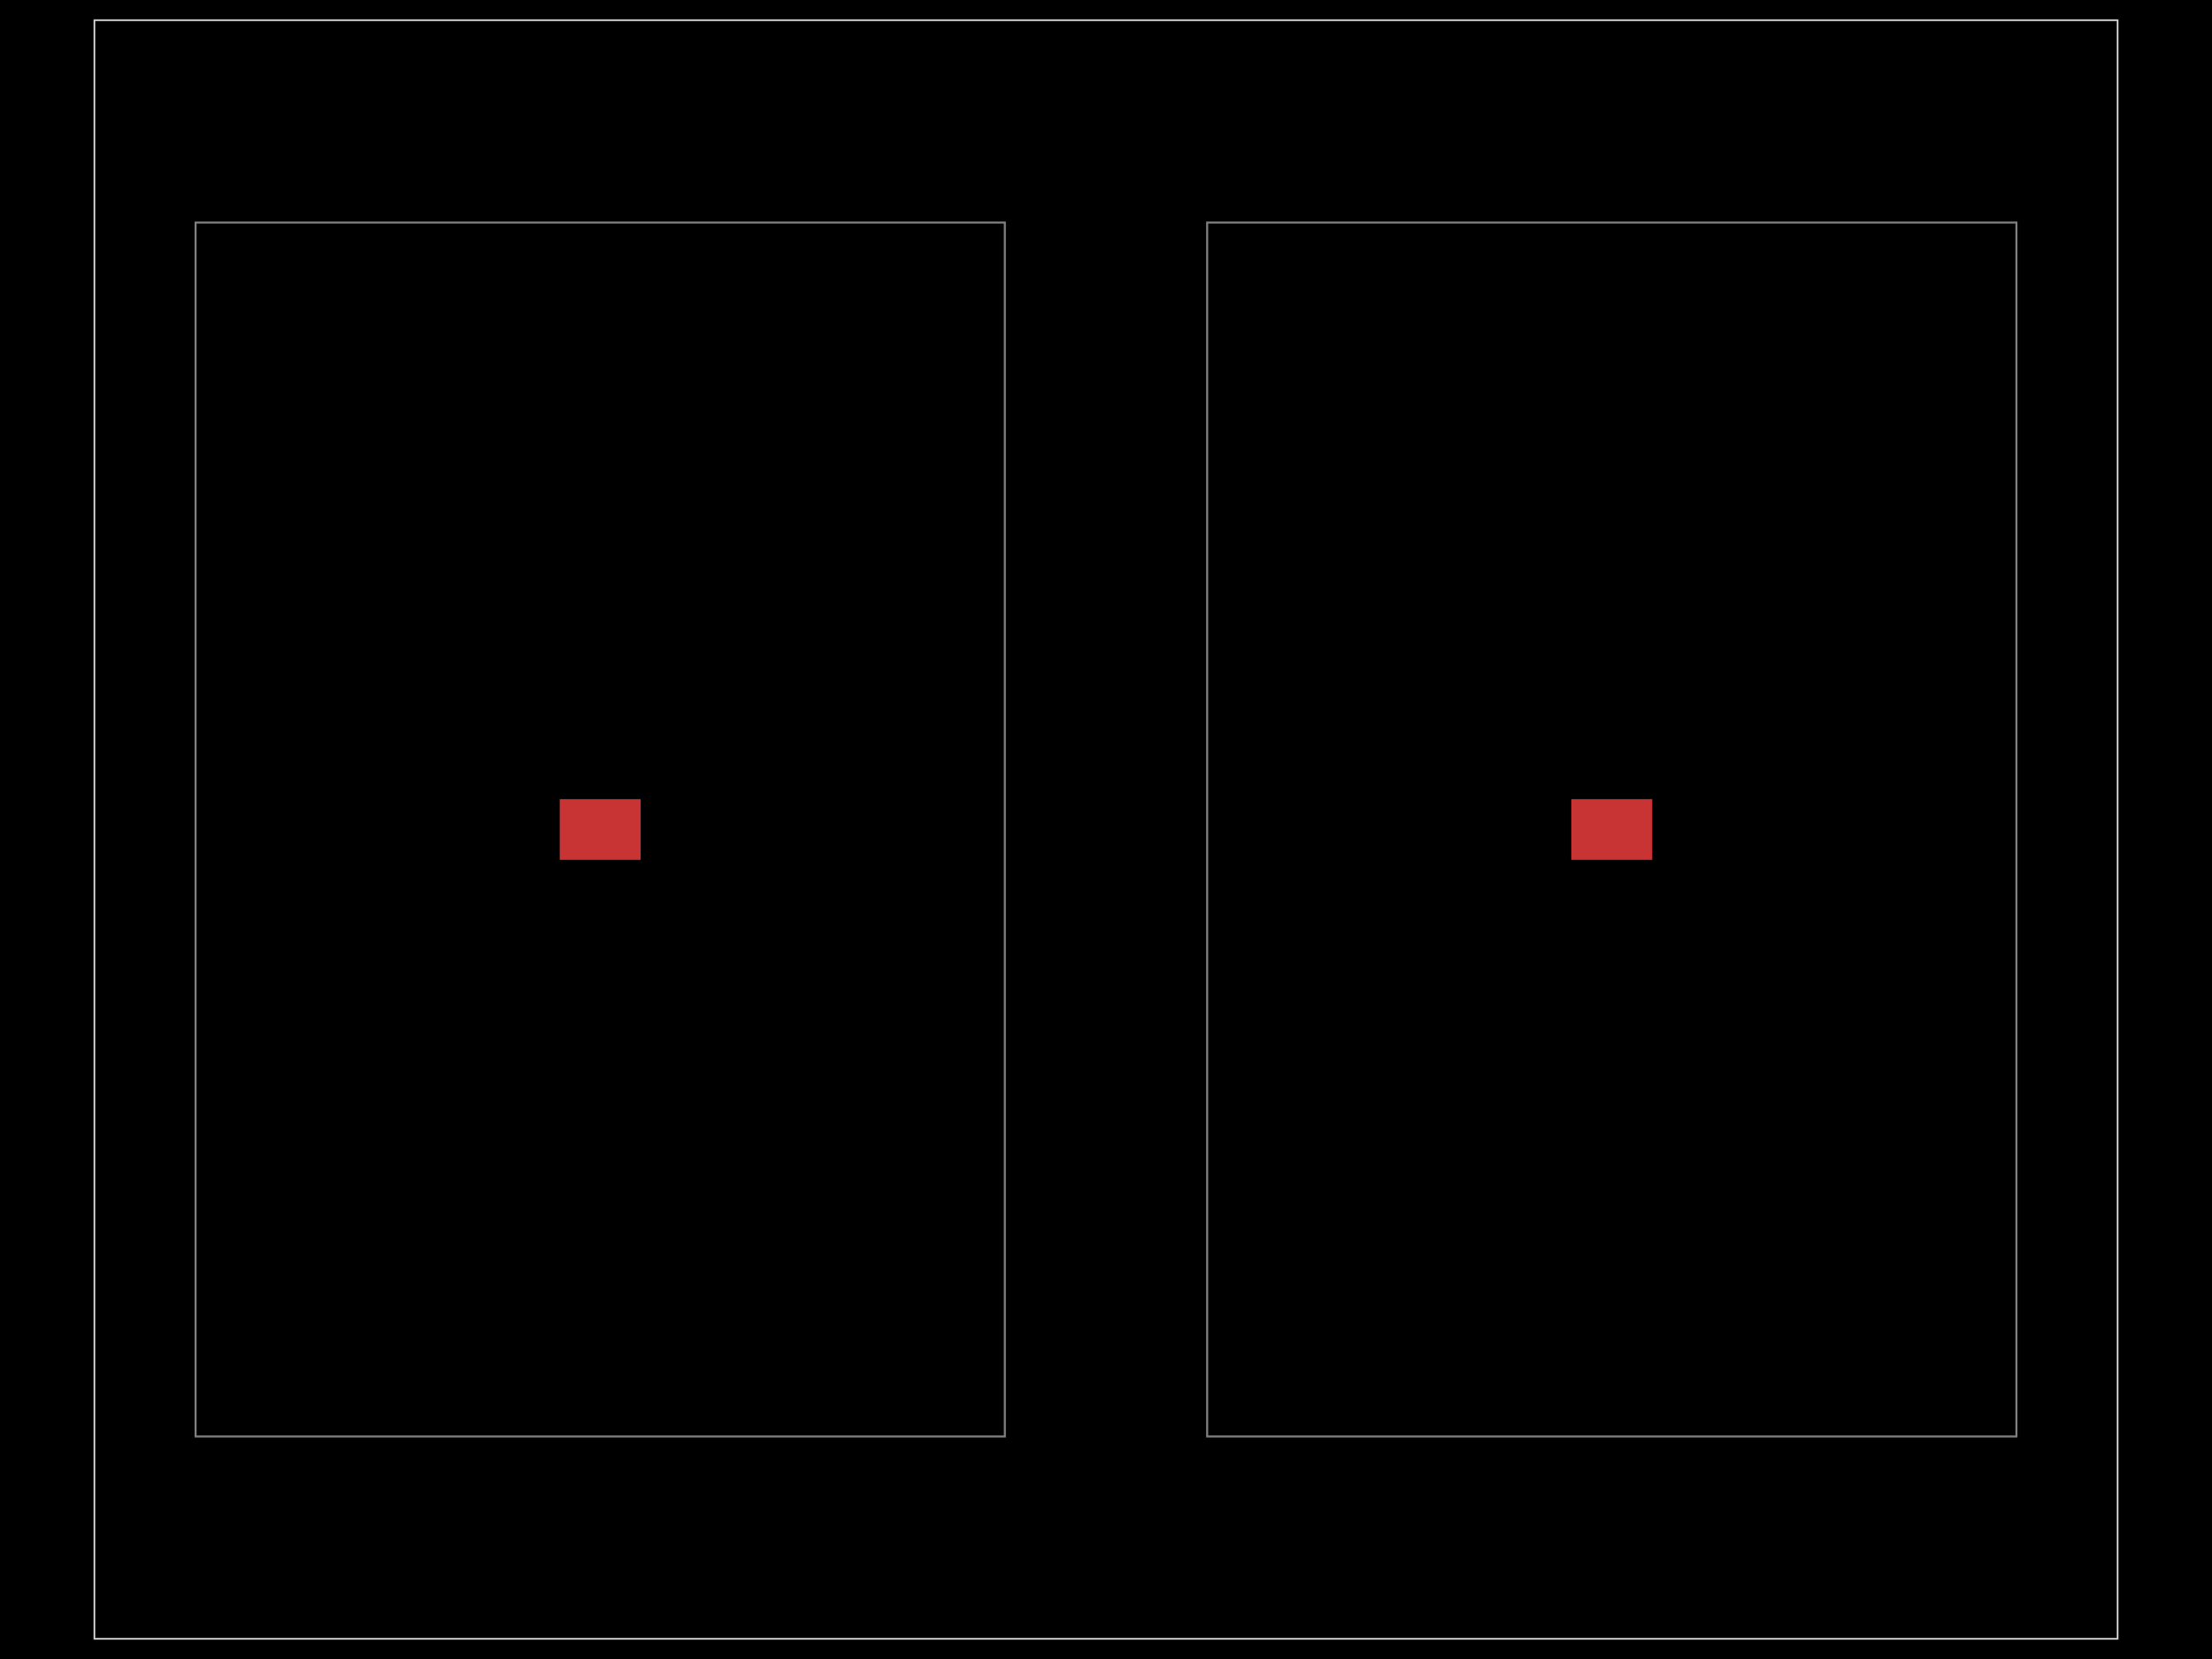
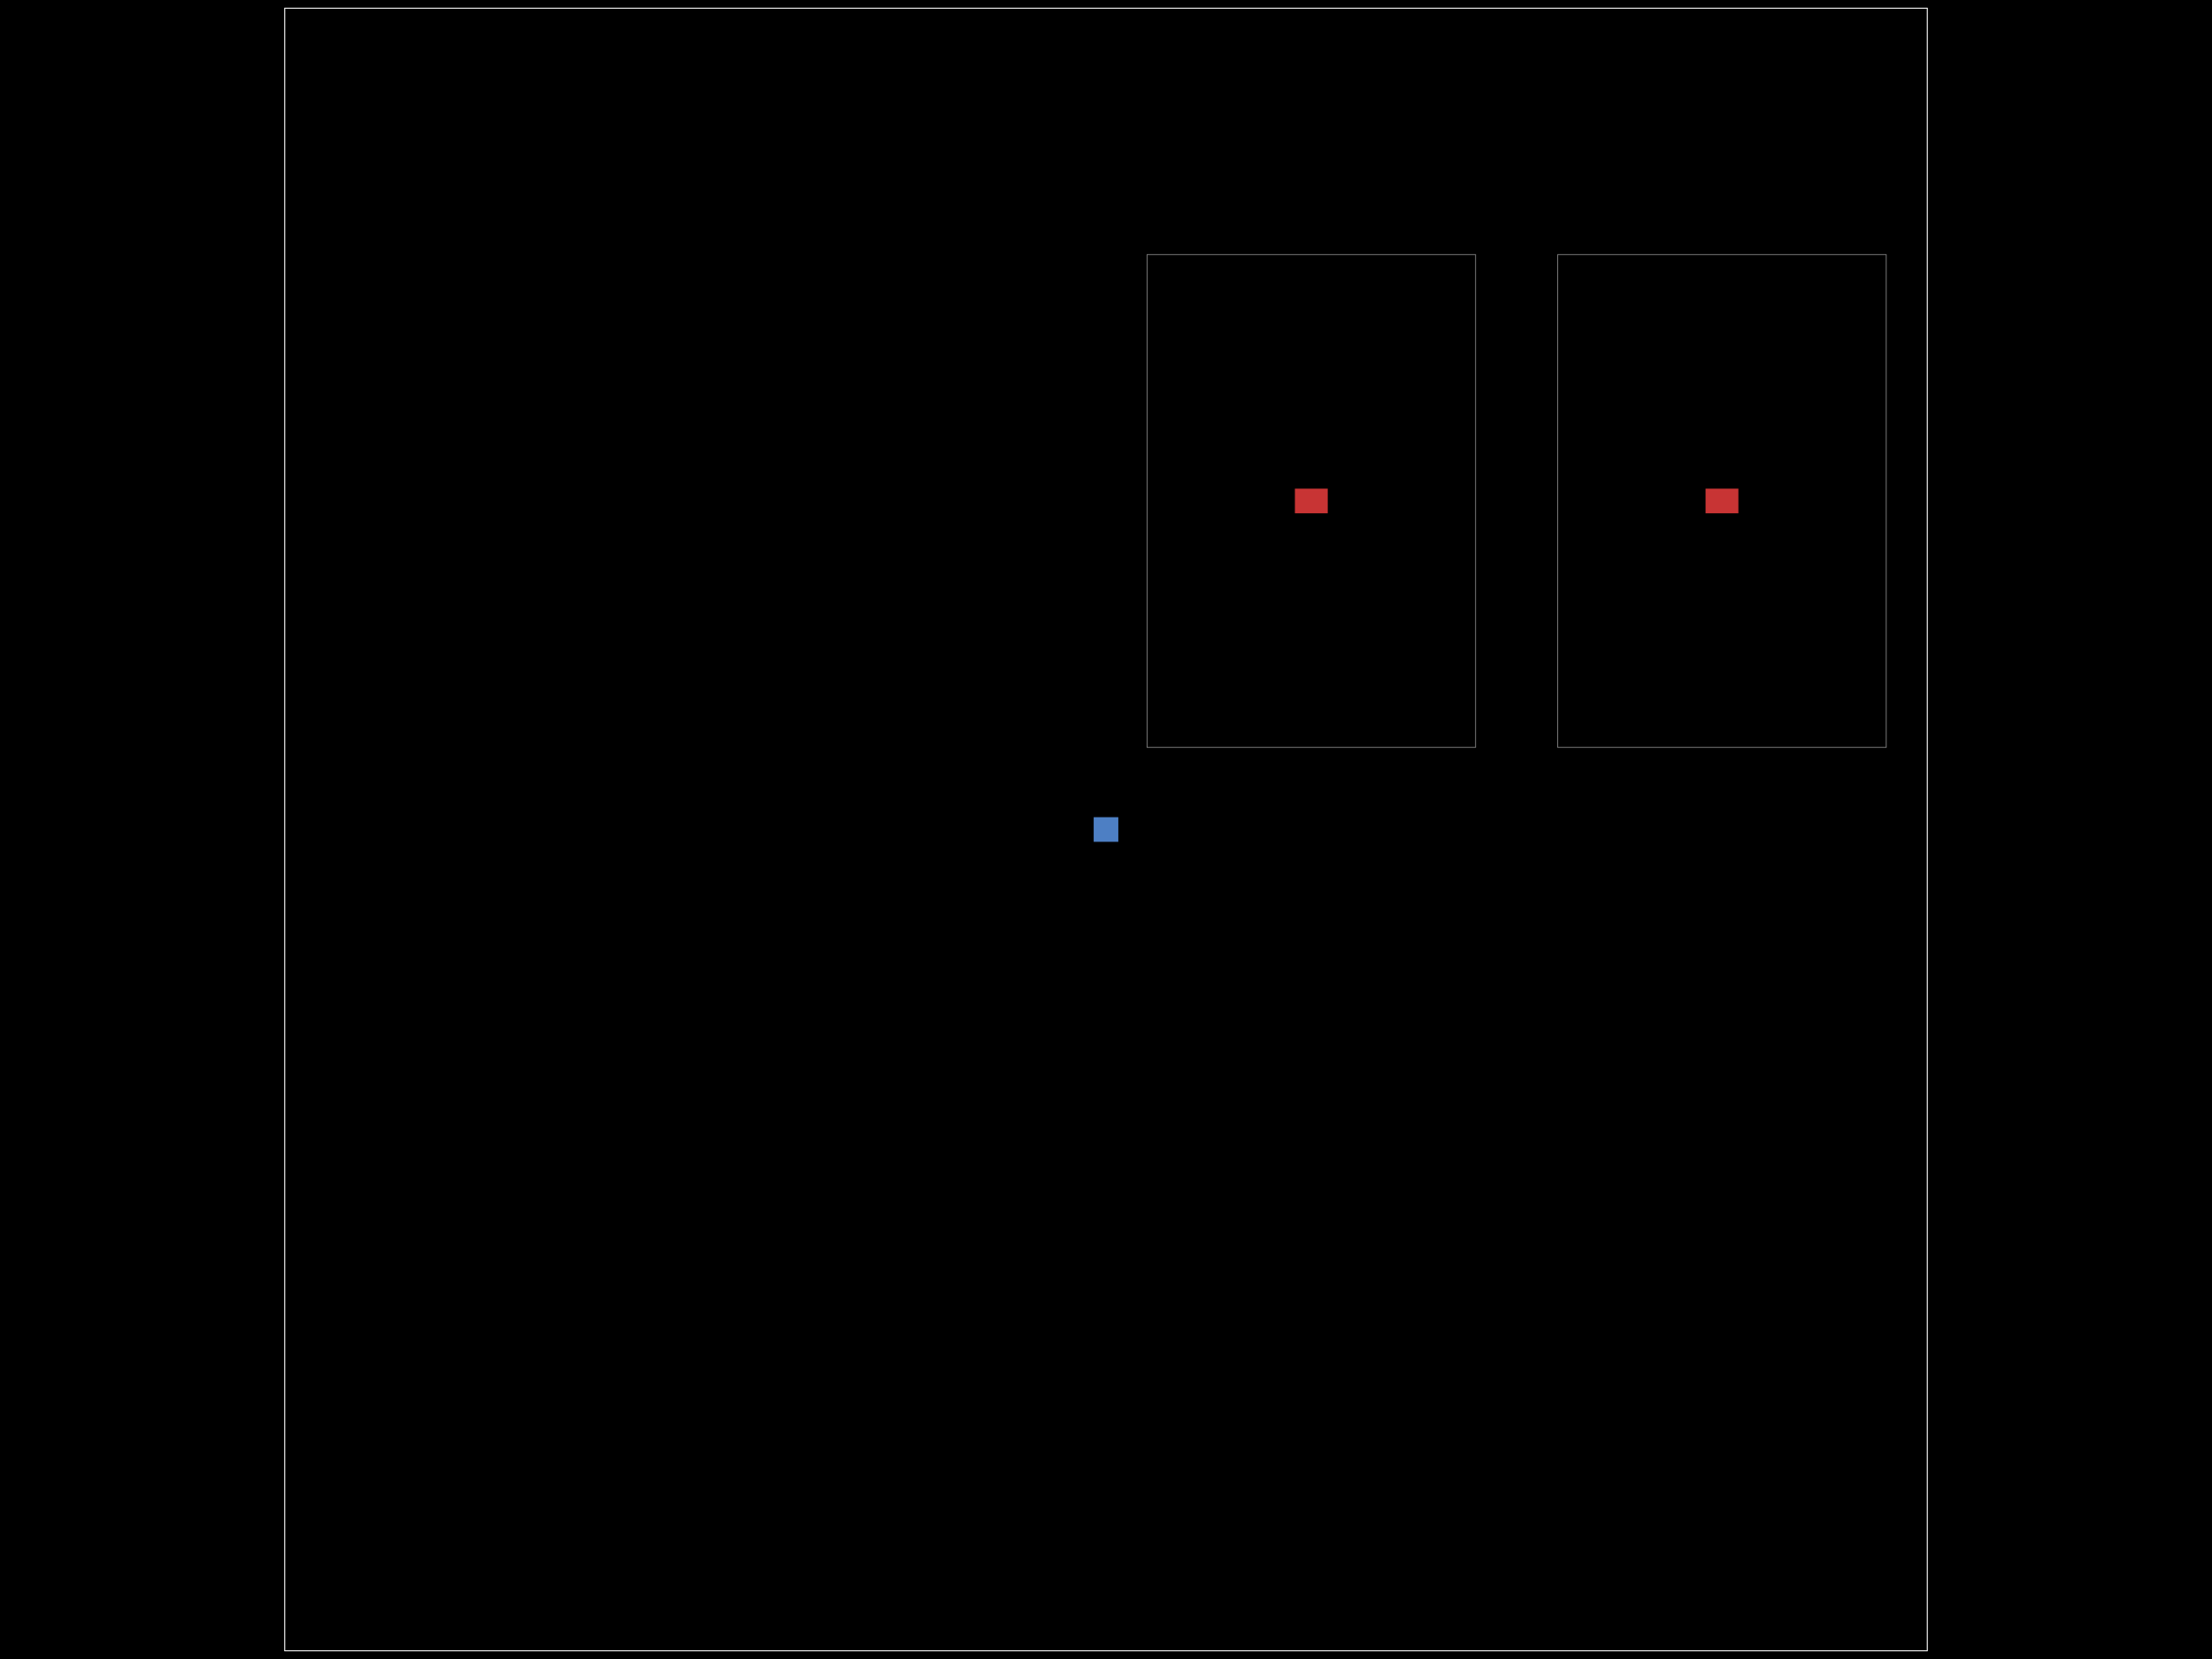
<svg xmlns="http://www.w3.org/2000/svg" width="800" height="600">
  <style />
  <rect class="boundary" x="0" y="0" fill="#000" width="800" height="600" data-type="pcb_background" data-pcb-layer="global" />
-   <rect class="pcb-boundary" fill="none" stroke="#fff" stroke-width="0.3" x="34.146" y="7.317" width="731.707" height="585.366" data-type="pcb_boundary" data-pcb-layer="global" />
-   <path class="pcb-panel" d="M 34.146 592.683 L 765.854 592.683 L 765.854 7.317 L 34.146 7.317 Z" fill="none" stroke="rgba(255, 255, 255, 0.5)" stroke-width="0.732" data-type="pcb_panel" data-pcb-layer="board" />
-   <path class="pcb-board" d="M 70.732 519.512 L 363.415 519.512 L 363.415 80.488 L 70.732 80.488 Z" fill="none" stroke="rgba(255, 255, 255, 0.5)" stroke-width="0.732" data-type="pcb_board" data-pcb-layer="board" />
-   <path class="pcb-board" d="M 436.585 519.512 L 729.268 519.512 L 729.268 80.488 L 436.585 80.488 Z" fill="none" stroke="rgba(255, 255, 255, 0.5)" stroke-width="0.732" data-type="pcb_board" data-pcb-layer="board" />
-   <rect class="pcb-pad" fill="rgb(200, 52, 52)" x="202.439" y="289.024" width="29.268" height="21.951" data-type="pcb_smtpad" data-pcb-layer="top" />
-   <rect class="pcb-pad" fill="rgb(200, 52, 52)" x="568.293" y="289.024" width="29.268" height="21.951" data-type="pcb_smtpad" data-pcb-layer="top" />
+   <rect class="pcb-boundary" fill="none" stroke="#fff" stroke-width="0.3" x="102.97" y="2.97" width="594.059" height="594.059" data-type="pcb_boundary" data-pcb-layer="global" />
+   <rect class="pcb-pad" fill="rgb(77, 127, 196)" x="395.545" y="295.545" width="8.911" height="8.911" data-type="pcb_smtpad" data-pcb-layer="bottom" />
+   <path class="pcb-panel" d="M 102.97 597.03 L 697.03 597.03 L 697.03 2.97 L 102.97 2.97 Z" fill="none" stroke="rgba(255, 255, 255, 0.5)" stroke-width="0.297" data-type="pcb_panel" data-pcb-layer="board" />
+   <path class="pcb-board" d="M 414.851 270.297 L 533.663 270.297 L 533.663 92.079 L 414.851 92.079 Z" fill="none" stroke="rgba(255, 255, 255, 0.5)" stroke-width="0.297" data-type="pcb_board" data-pcb-layer="board" />
+   <path class="pcb-board" d="M 563.366 270.297 L 682.178 270.297 L 682.178 92.079 L 563.366 92.079 Z" fill="none" stroke="rgba(255, 255, 255, 0.5)" stroke-width="0.297" data-type="pcb_board" data-pcb-layer="board" />
+   <rect class="pcb-pad" fill="rgb(200, 52, 52)" x="468.317" y="176.733" width="11.881" height="8.911" data-type="pcb_smtpad" data-pcb-layer="top" />
+   <rect class="pcb-pad" fill="rgb(200, 52, 52)" x="616.832" y="176.733" width="11.881" height="8.911" data-type="pcb_smtpad" data-pcb-layer="top" />
</svg>
